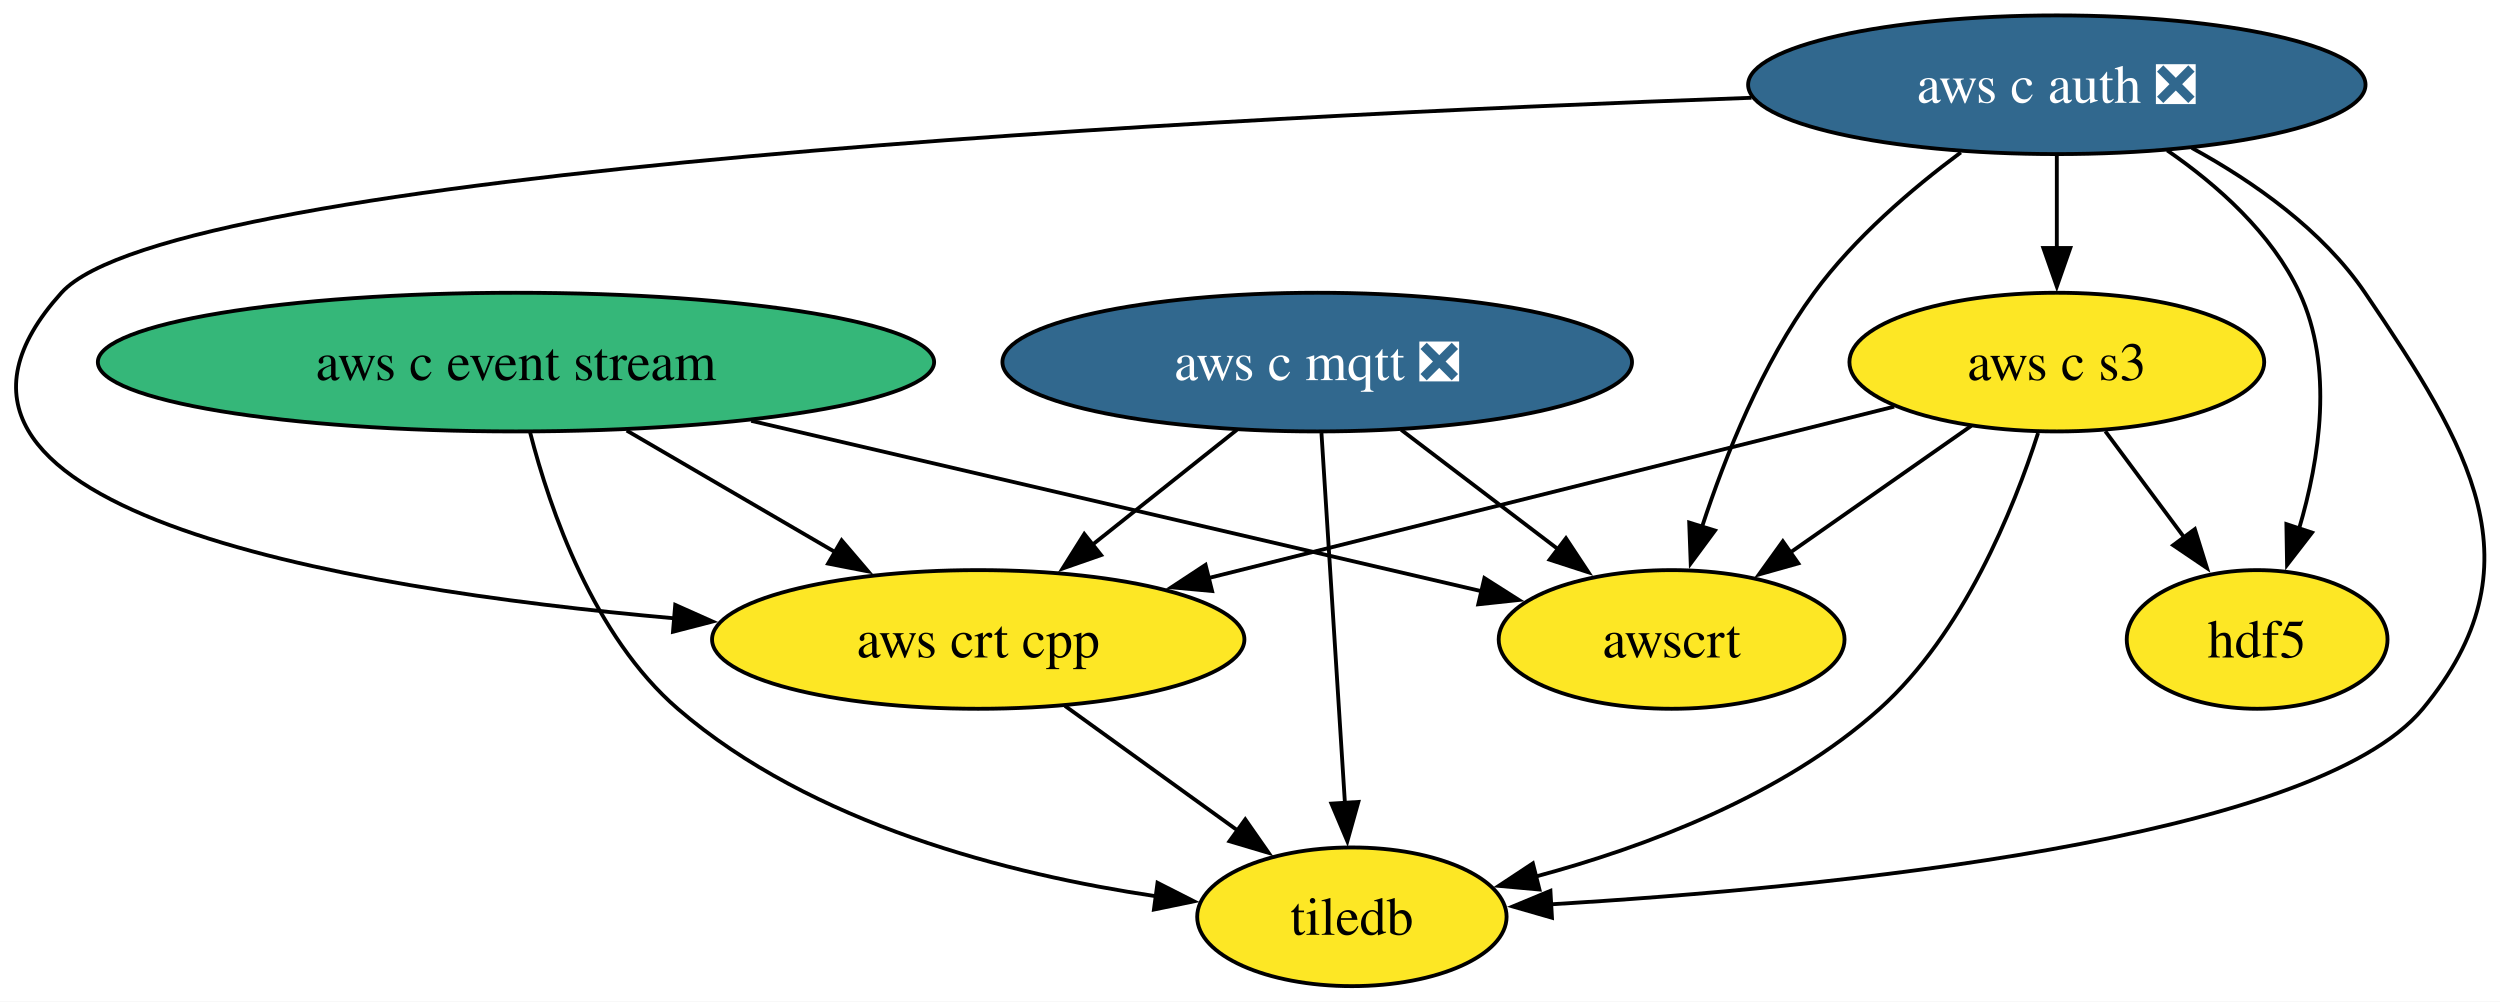
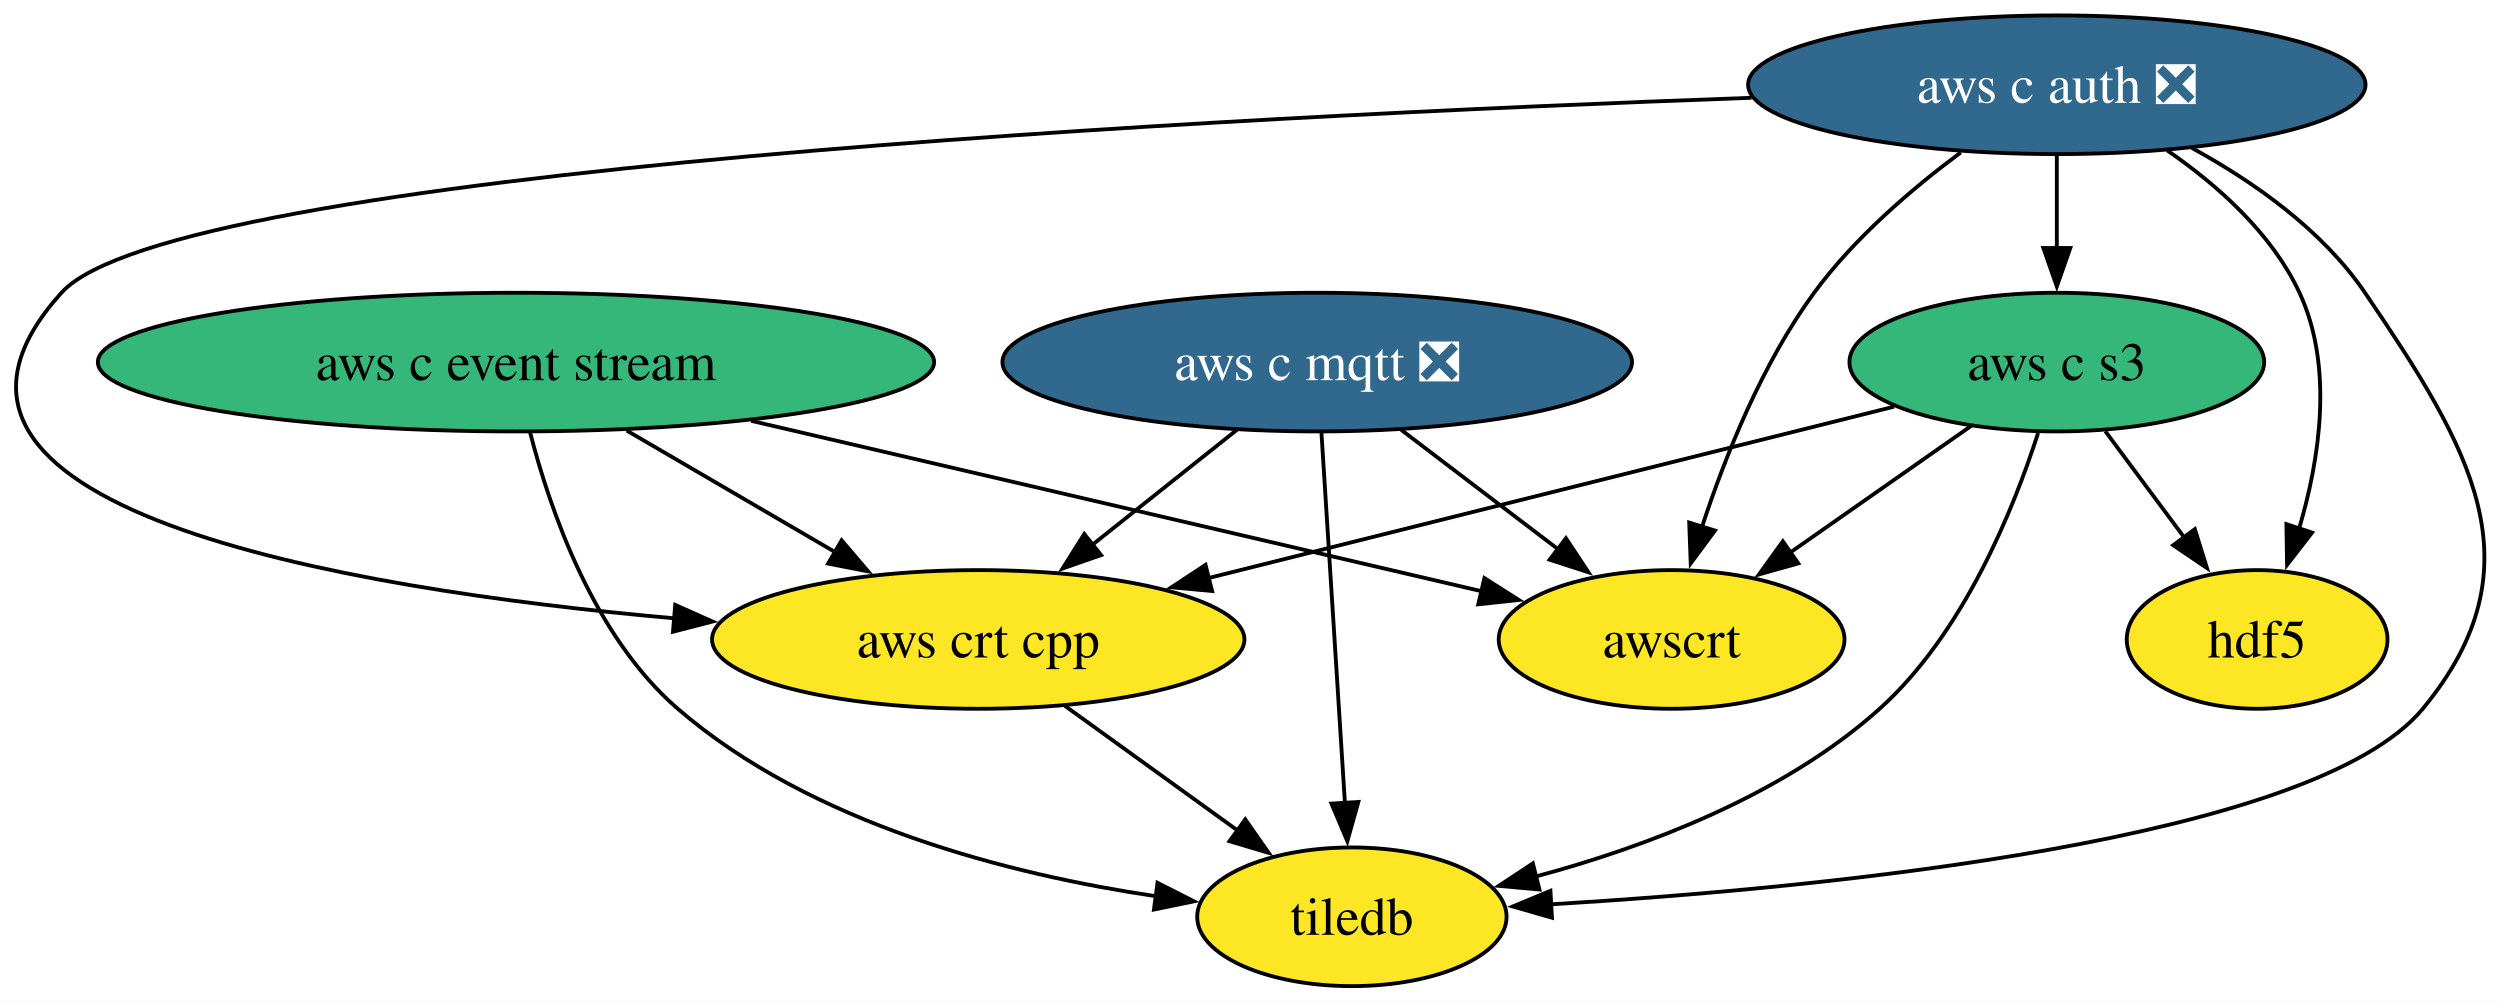
<svg xmlns="http://www.w3.org/2000/svg" xmlns:xlink="http://www.w3.org/1999/xlink" width="649pt" height="260pt" viewBox="0.00 0.00 649.00 260.00">
  <g id="graph0" class="graph" transform="scale(1 1) rotate(0) translate(4 256)">
    <polygon fill="white" stroke="none" points="-4,4 -4,-256 645.01,-256 645.01,4 -4,4" />
    <g id="node1" class="node">
      <g id="a_node1">
        <a xlink:href="https://github.com/conda-forge/aws-c-auth-feedstock/pull/386" xlink:title="aws c auth ❎">
          <ellipse fill="#31688e" stroke="black" cx="529.95" cy="-234" rx="80.14" ry="18" />
          <text xml:space="preserve" text-anchor="middle" x="529.95" y="-229.32" font-family="Times,serif" font-size="14.00" fill="white">aws c auth ❎</text>
        </a>
      </g>
    </g>
    <g id="node4" class="node">
      <g id="a_node4">
        <a xlink:href="https://github.com/conda-forge/aws-c-s3-feedstock" xlink:title="aws c s3">
-           <ellipse fill="#fde725" stroke="black" cx="529.95" cy="-162" rx="53.84" ry="18" />
+           <ellipse fill="#35b779" stroke="black" cx="529.95" cy="-162" rx="53.84" ry="18" />
          <text xml:space="preserve" text-anchor="middle" x="529.95" y="-157.32" font-family="Times,serif" font-size="14.00">aws c s3</text>
        </a>
      </g>
    </g>
    <g id="edge1" class="edge">
      <path fill="none" stroke="black" d="M529.95,-215.7C529.95,-208.41 529.95,-199.73 529.95,-191.54" />
      <polygon fill="black" stroke="black" points="533.45,-191.62 529.95,-181.62 526.45,-191.62 533.45,-191.62" />
    </g>
    <g id="node5" class="node">
      <g id="a_node5">
        <a xlink:href="https://github.com/conda-forge/aws-crt-cpp-feedstock" xlink:title="aws crt cpp">
          <ellipse fill="#fde725" stroke="black" cx="249.95" cy="-90" rx="69.1" ry="18" />
          <text xml:space="preserve" text-anchor="middle" x="249.95" y="-85.33" font-family="Times,serif" font-size="14.00">aws crt cpp</text>
        </a>
      </g>
    </g>
    <g id="edge2" class="edge">
      <path fill="none" stroke="black" d="M450.69,-230.62C312.84,-225.66 40.76,-211.91 11.95,-180 -38.47,-124.17 83.89,-103.23 171.21,-95.47" />
      <polygon fill="black" stroke="black" points="171.29,-98.97 180.96,-94.65 170.71,-92 171.29,-98.97" />
    </g>
    <g id="node6" class="node">
      <g id="a_node6">
        <a xlink:href="https://github.com/conda-forge/awscrt-feedstock" xlink:title="awscrt">
          <ellipse fill="#fde725" stroke="black" cx="429.95" cy="-90" rx="44.89" ry="18" />
          <text xml:space="preserve" text-anchor="middle" x="429.95" y="-85.33" font-family="Times,serif" font-size="14.00">awscrt</text>
        </a>
      </g>
    </g>
    <g id="edge3" class="edge">
      <path fill="none" stroke="black" d="M505.02,-216.43C492.29,-206.97 477.34,-194.18 466.95,-180 453.49,-161.65 443.89,-137.68 437.85,-119.24" />
      <polygon fill="black" stroke="black" points="441.21,-118.27 434.91,-109.75 434.52,-120.34 441.21,-118.27" />
    </g>
    <g id="node7" class="node">
      <g id="a_node7">
        <a xlink:href="https://github.com/conda-forge/hdf5-feedstock" xlink:title="hdf5">
          <ellipse fill="#fde725" stroke="black" cx="581.95" cy="-90" rx="33.85" ry="18" />
          <text xml:space="preserve" text-anchor="middle" x="581.95" y="-85.33" font-family="Times,serif" font-size="14.00">hdf5</text>
        </a>
      </g>
    </g>
    <g id="edge4" class="edge">
      <path fill="none" stroke="black" d="M558.6,-216.96C571.65,-207.96 585.77,-195.42 592.95,-180 601.88,-160.8 598.22,-136.89 592.82,-118.68" />
      <polygon fill="black" stroke="black" points="596.2,-117.73 589.72,-109.35 589.55,-119.94 596.2,-117.73" />
    </g>
    <g id="node8" class="node">
      <g id="a_node8">
        <a xlink:href="https://github.com/conda-forge/tiledb-feedstock" xlink:title="tiledb">
          <ellipse fill="#fde725" stroke="black" cx="346.95" cy="-18" rx="40.16" ry="18" />
          <text xml:space="preserve" text-anchor="middle" x="346.95" y="-13.32" font-family="Times,serif" font-size="14.00">tiledb</text>
        </a>
      </g>
    </g>
    <g id="edge5" class="edge">
      <path fill="none" stroke="black" d="M565.01,-217.59C581.06,-208.81 598.92,-196.27 609.95,-180 637.13,-139.88 655.84,-109.34 624.95,-72 596.74,-37.91 470.61,-25.55 398.31,-21.22" />
      <polygon fill="black" stroke="black" points="398.89,-17.75 388.71,-20.68 398.49,-24.74 398.89,-17.75" />
    </g>
    <g id="node2" class="node">
      <g id="a_node2">
        <a xlink:href="https://github.com/conda-forge/aws-c-event-stream-feedstock" xlink:title="aws c event stream">
          <ellipse fill="#35b779" stroke="black" cx="129.95" cy="-162" rx="108.55" ry="18" />
          <text xml:space="preserve" text-anchor="middle" x="129.95" y="-157.32" font-family="Times,serif" font-size="14.00">aws c event stream</text>
        </a>
      </g>
    </g>
    <g id="edge6" class="edge">
      <path fill="none" stroke="black" d="M158.69,-144.23C174.92,-134.77 195.38,-122.83 212.82,-112.66" />
      <polygon fill="black" stroke="black" points="214.49,-115.73 221.37,-107.67 210.97,-109.69 214.49,-115.73" />
    </g>
    <g id="edge7" class="edge">
      <path fill="none" stroke="black" d="M191.02,-146.75C247.04,-133.68 328.97,-114.56 380.85,-102.46" />
      <polygon fill="black" stroke="black" points="381.35,-105.93 390.29,-100.25 379.76,-99.12 381.35,-105.93" />
    </g>
    <g id="edge8" class="edge">
      <path fill="none" stroke="black" d="M133.63,-143.69C138.79,-123.61 150.09,-90.86 171.95,-72 206.69,-42.02 257.99,-29 296.07,-23.34" />
      <polygon fill="black" stroke="black" points="296.49,-26.82 305.94,-22.02 295.56,-19.88 296.49,-26.82" />
    </g>
    <g id="node3" class="node">
      <g id="a_node3">
        <a xlink:href="https://github.com/conda-forge/aws-c-mqtt-feedstock/pull/307" xlink:title="aws c mqtt ❎">
          <ellipse fill="#31688e" stroke="black" cx="337.95" cy="-162" rx="81.72" ry="18" />
          <text xml:space="preserve" text-anchor="middle" x="337.95" y="-157.32" font-family="Times,serif" font-size="14.00" fill="white">aws c mqtt ❎</text>
        </a>
      </g>
    </g>
    <g id="edge9" class="edge">
      <path fill="none" stroke="black" d="M317.09,-144.41C305.91,-135.52 291.95,-124.41 279.65,-114.63" />
      <polygon fill="black" stroke="black" points="281.84,-111.9 271.84,-108.41 277.48,-117.38 281.84,-111.9" />
    </g>
    <g id="edge10" class="edge">
      <path fill="none" stroke="black" d="M359.75,-144.41C372.01,-135.08 387.48,-123.31 400.77,-113.2" />
      <polygon fill="black" stroke="black" points="402.52,-116.27 408.36,-107.43 398.28,-110.7 402.52,-116.27" />
    </g>
    <g id="edge11" class="edge">
      <path fill="none" stroke="black" d="M339.05,-143.59C340.57,-119.61 343.33,-76.14 345.15,-47.42" />
      <polygon fill="black" stroke="black" points="348.63,-47.82 345.77,-37.62 341.64,-47.38 348.63,-47.82" />
    </g>
    <g id="edge12" class="edge">
      <path fill="none" stroke="black" d="M487.73,-150.44C440.37,-138.61 363.21,-119.32 309.69,-105.93" />
      <polygon fill="black" stroke="black" points="310.66,-102.57 300.11,-103.54 308.96,-109.36 310.66,-102.57" />
    </g>
    <g id="edge13" class="edge">
      <path fill="none" stroke="black" d="M507.75,-145.46C493.84,-135.72 475.71,-123.04 460.46,-112.36" />
      <polygon fill="black" stroke="black" points="462.83,-109.75 452.63,-106.88 458.82,-115.48 462.83,-109.75" />
    </g>
    <g id="edge14" class="edge">
      <path fill="none" stroke="black" d="M542.54,-144.05C548.69,-135.77 556.23,-125.62 563.06,-116.42" />
      <polygon fill="black" stroke="black" points="565.78,-118.64 568.93,-108.52 560.16,-114.46 565.78,-118.64" />
    </g>
    <g id="edge15" class="edge">
      <path fill="none" stroke="black" d="M525.09,-143.6C518.71,-123.75 505.69,-91.52 483.95,-72 458.9,-49.52 423.26,-36.13 394.62,-28.44" />
      <polygon fill="black" stroke="black" points="395.64,-25.08 385.09,-26.03 393.93,-31.87 395.64,-25.08" />
    </g>
    <g id="edge16" class="edge">
      <path fill="none" stroke="black" d="M272.45,-72.76C285.85,-63.09 303.02,-50.7 317.5,-40.25" />
      <polygon fill="black" stroke="black" points="319.27,-43.29 325.33,-34.6 315.17,-37.62 319.27,-43.29" />
    </g>
  </g>
</svg>
